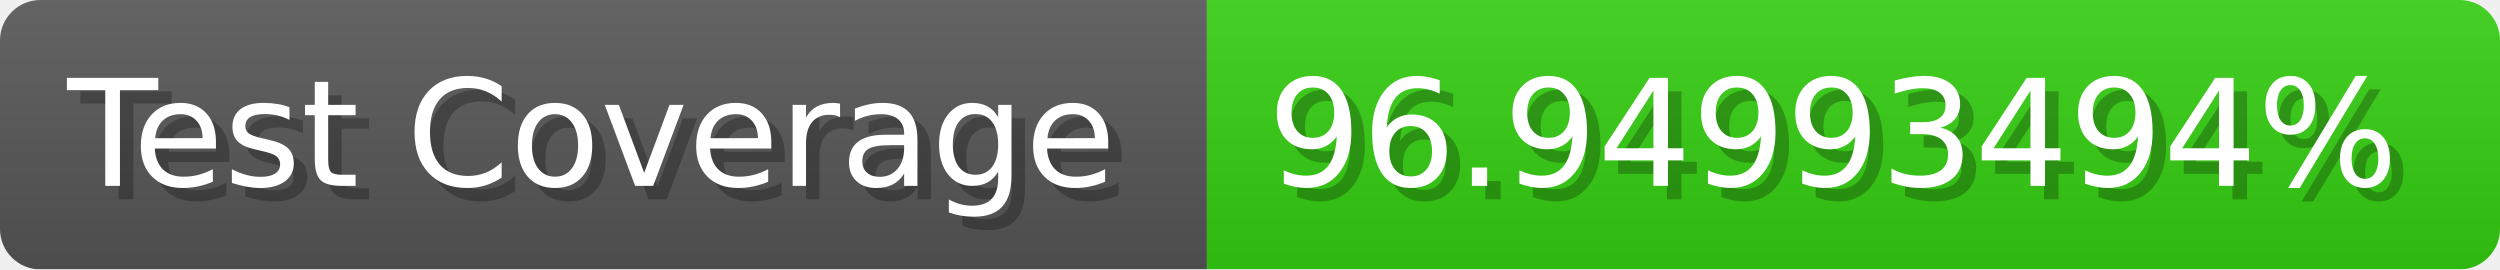
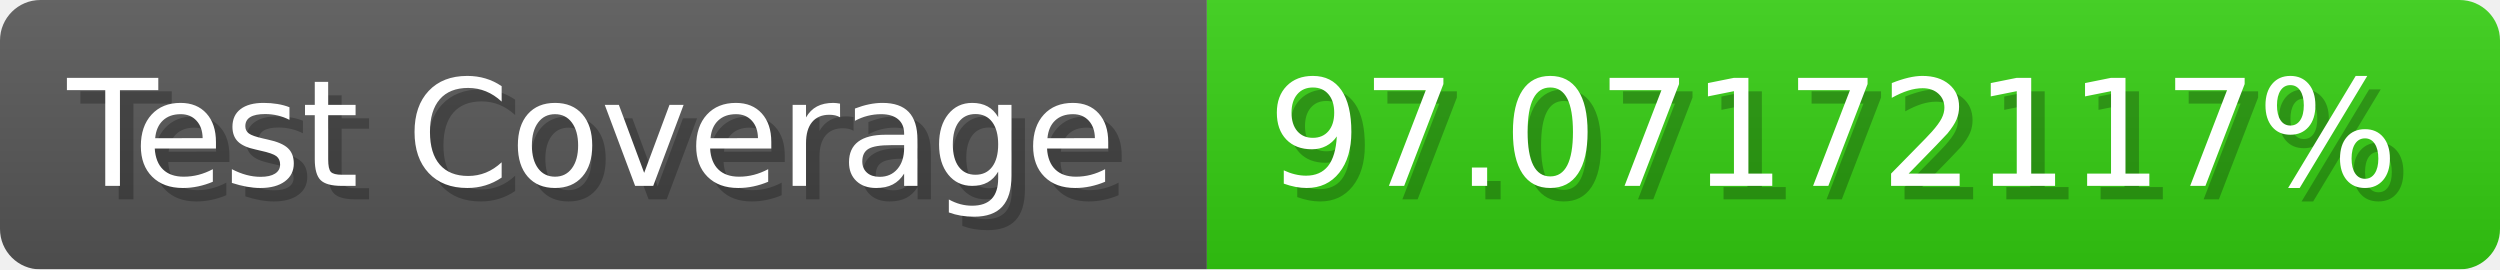
- <svg xmlns="http://www.w3.org/2000/svg" width="185.6" height="20" viewBox="0 0 1856 200" role="img" aria-label="Test Coverage: 96.94993494%">
+ <svg xmlns="http://www.w3.org/2000/svg" width="185.6" height="20" viewBox="0 0 1856 200" role="img" aria-label="Test Coverage: 97.07172117%">
  <linearGradient id="a" x2="0" y2="100%">
    <stop offset="0" stop-opacity=".1" stop-color="#EEE" />
    <stop offset="1" stop-opacity=".1" />
  </linearGradient>
  <mask id="m">
    <rect width="1856" height="200" rx="30" fill="#FFF" />
  </mask>
  <g mask="url(#m)">
    <rect width="896" height="200" fill="#555" />
    <rect width="960" height="200" fill="#3C1" x="896" />
    <rect width="1856" height="200" fill="url(#a)" />
  </g>
  <g aria-hidden="true" fill="#fff" text-anchor="start" font-family="Verdana,DejaVu Sans,sans-serif" font-size="110">
    <text x="60" y="148" textLength="796" fill="#000" opacity="0.25">Test Coverage</text>
    <text x="50" y="138" textLength="796">Test Coverage</text>
-     <text x="951" y="148" textLength="860" fill="#000" opacity="0.25">96.94993494%</text>
-     <text x="941" y="138" textLength="860">96.94993494%</text>
+     <text x="951" y="148" textLength="860" fill="#000" opacity="0.25">97.07172117%</text>
+     <text x="941" y="138" textLength="860">97.07172117%</text>
  </g>
</svg>
